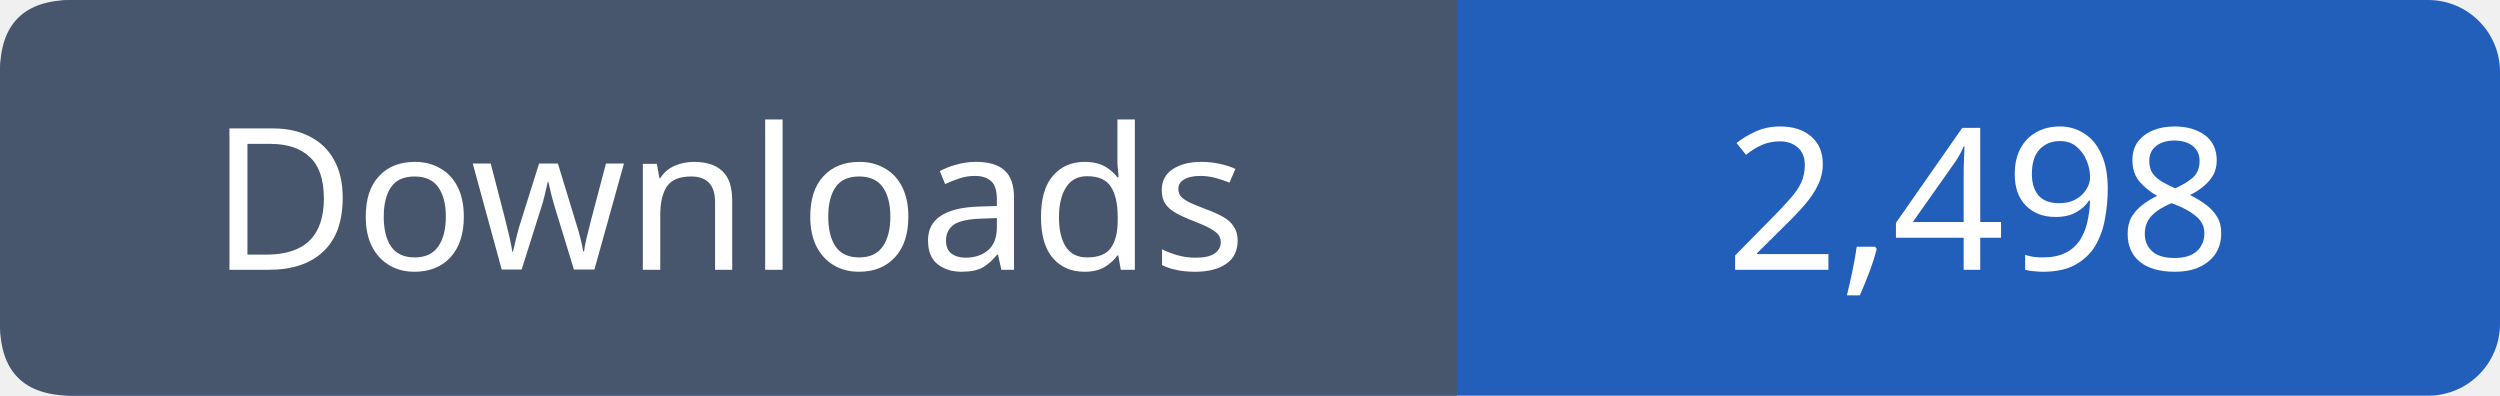
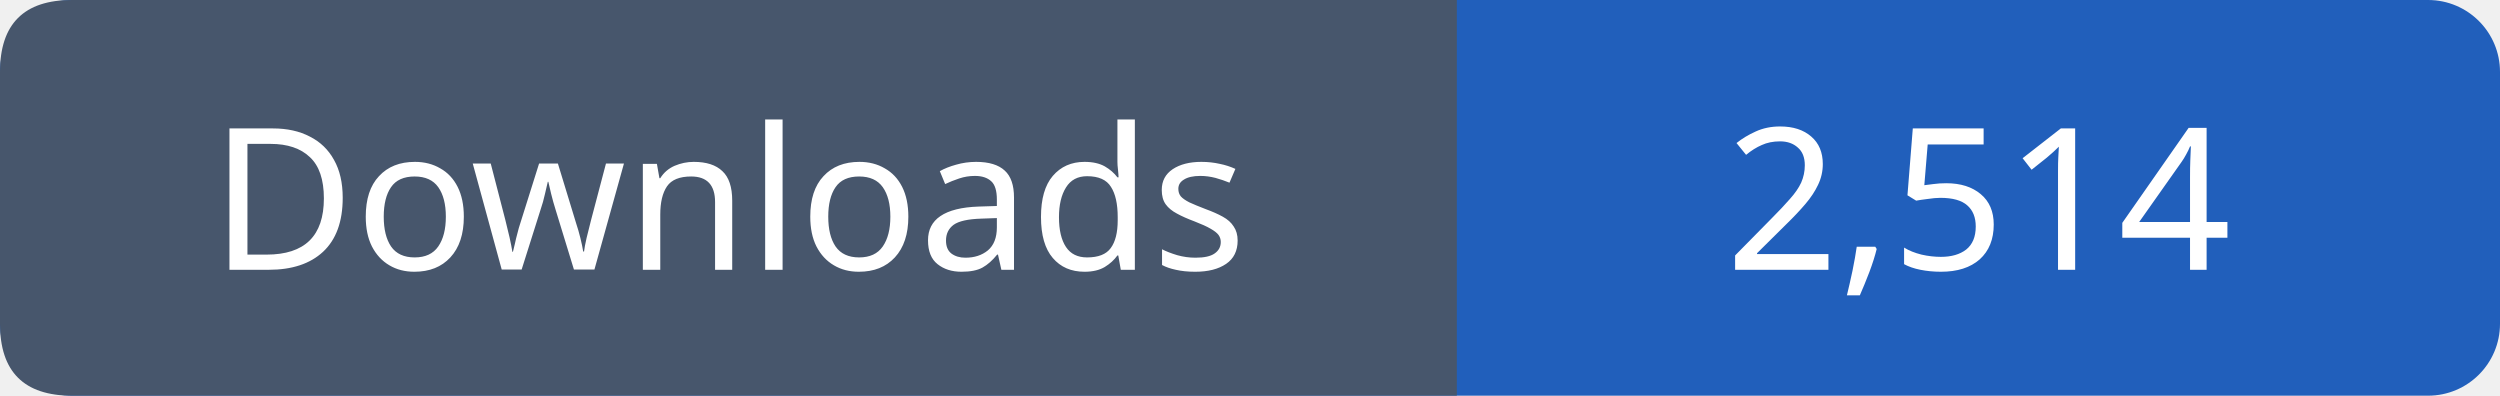
- <svg xmlns="http://www.w3.org/2000/svg" width="139" height="22" role="img" aria-label="Downloads: 2,498">
+ <svg xmlns="http://www.w3.org/2000/svg" width="139" height="22" role="img" aria-label="Downloads: 2,514">
  <rect width="139" height="22" rx="4" fill="#215fbb" />
  <path fill="#47566c" d="M4 0h77v22H4q-4 0-4-4V4q0-4 4-4" />
  <g font-family="Verdana,sans-serif" font-size="11" fill="white" text-anchor="middle">
    <text x="40.5" y="15">Downloads</text>
-     <text x="110.0" y="15">2,498</text>
+     <text x="110.0" y="15">2,514</text>
  </g>
</svg>
